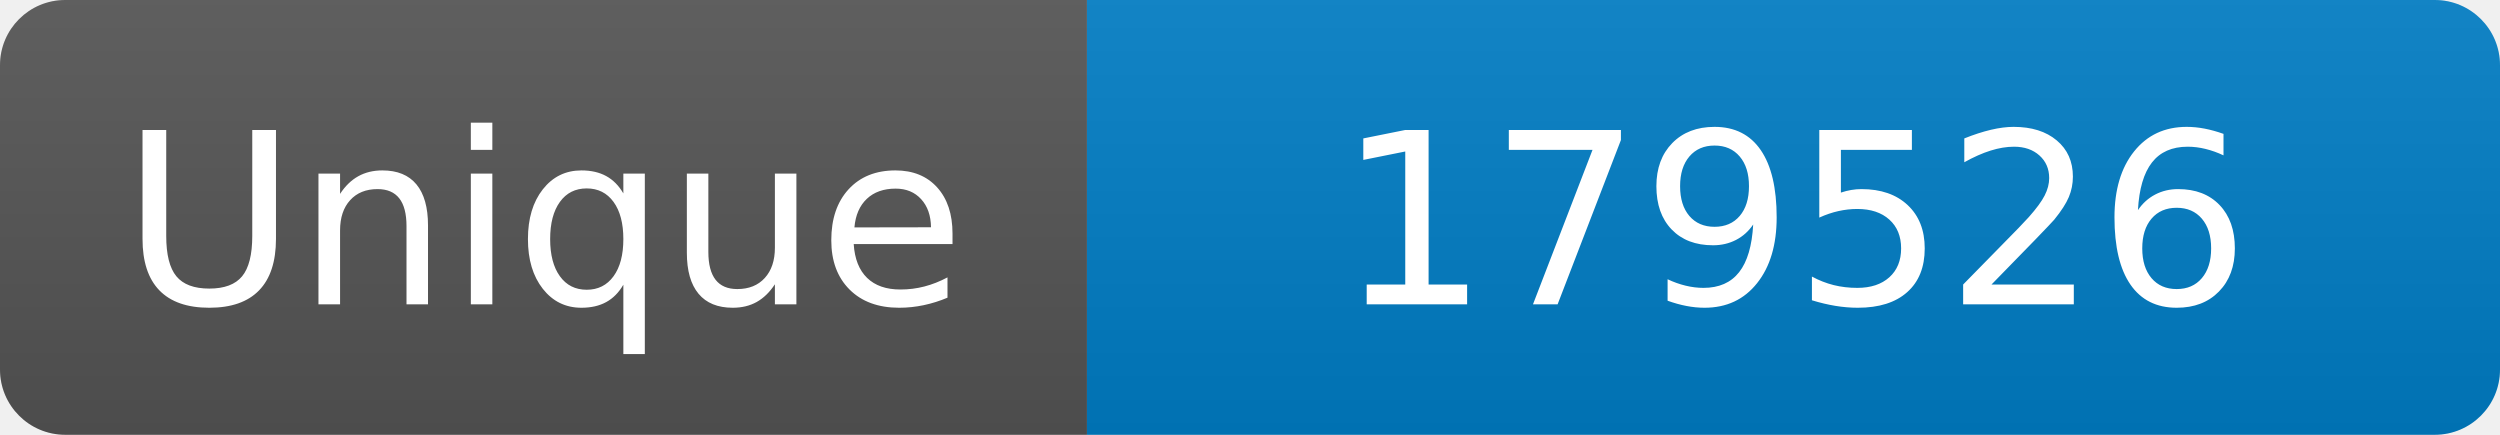
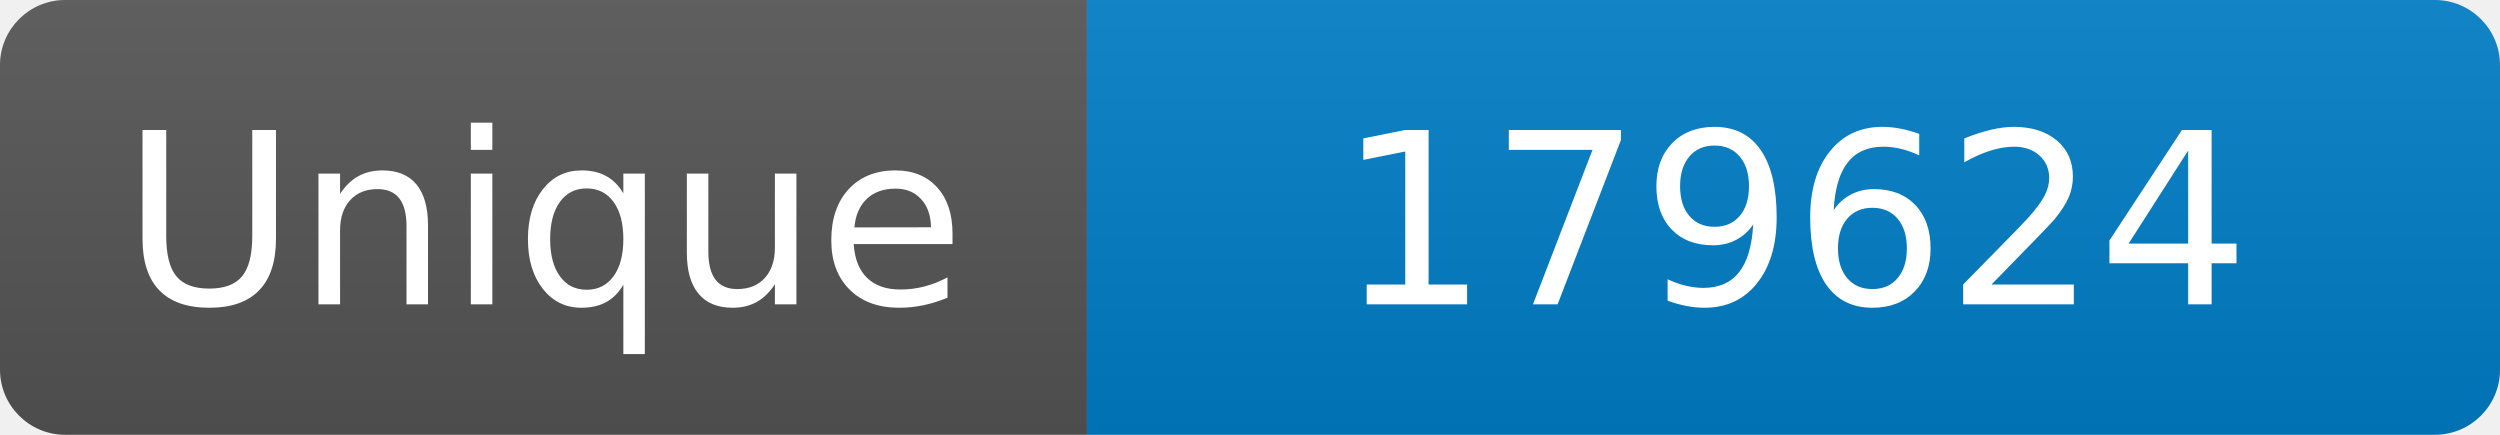
<svg xmlns="http://www.w3.org/2000/svg" width="115" height="20" role="img" aria-label="Maintained?: yes">
  <linearGradient id="s" x2="0" y2="100%">
    <stop offset="0" stop-color="#bbb" stop-opacity=".1" />
    <stop offset="1" stop-opacity=".1" />
  </linearGradient>
  <clipPath id="r">
    <rect width="115" height="20" rx="3" fill="#fff" />
  </clipPath>
  <g clip-path="url(#r)">
    <rect width="50" height="20" fill="#555" />
    <rect x="50" width="160" height="20" fill="#007ec6" />
    <rect width="115" height="20" fill="url(#s)" />
  </g>
  <g fill="#fff" text-anchor="middle" font-family="Verdana,Geneva,DejaVu Sans,sans-serif" font-size="110">
    <text x="250" y="140" transform="scale(.1)" fill="#fff">Unique</text>
-     <text x="825" y="140" transform="scale(.1)" fill="#fff">179526</text>
+     <text x="825" y="140" transform="scale(.1)" fill="#fff">179624</text>
  </g>
</svg>
